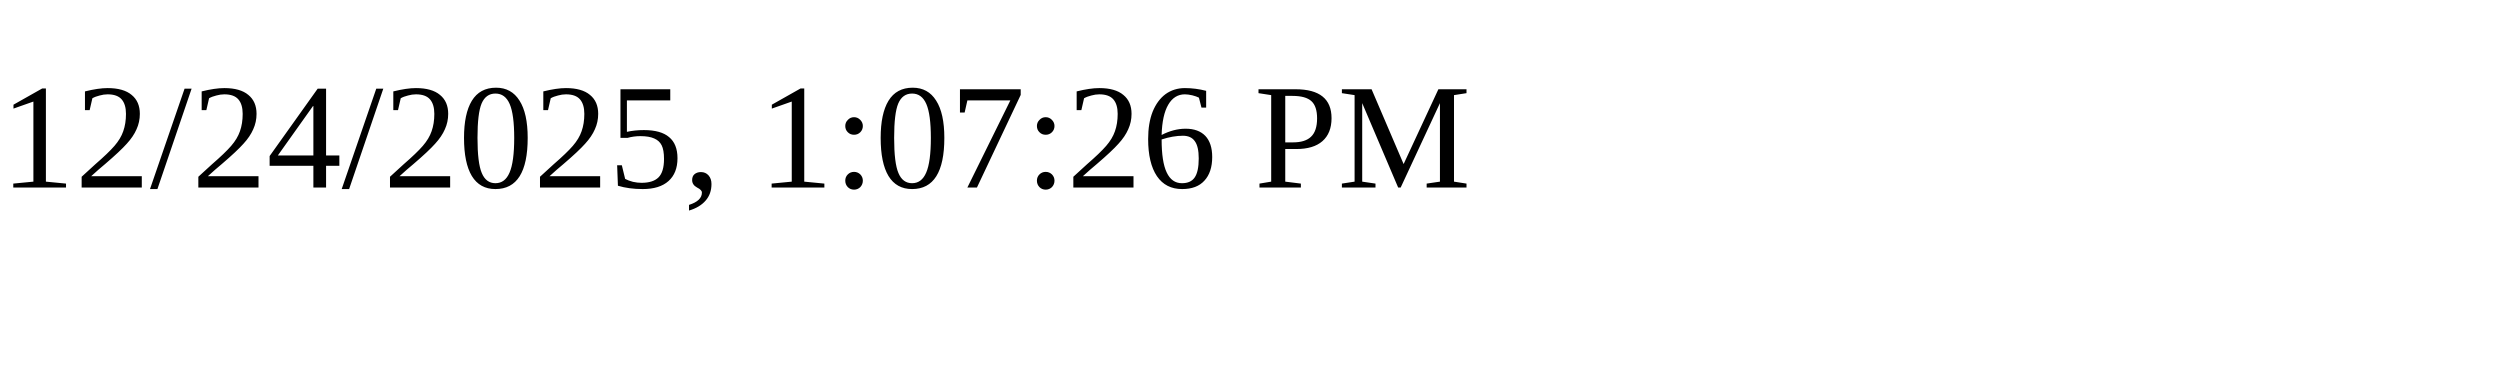
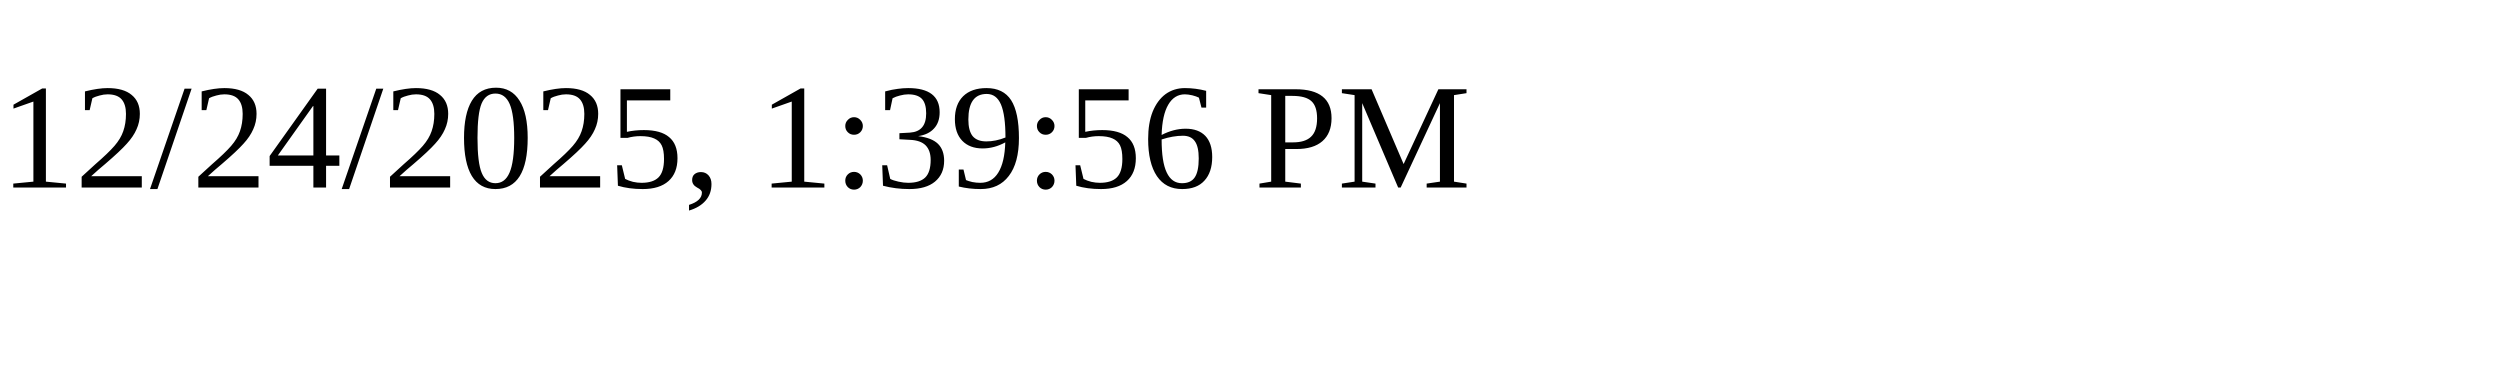
<svg xmlns="http://www.w3.org/2000/svg" height="30" width="200">
-   <text x="0" y="15">12/24/2025, 1:07:26 PM</text>
+   <text x="0" y="15">12/24/2025, 1:39:56 PM</text>
</svg>
